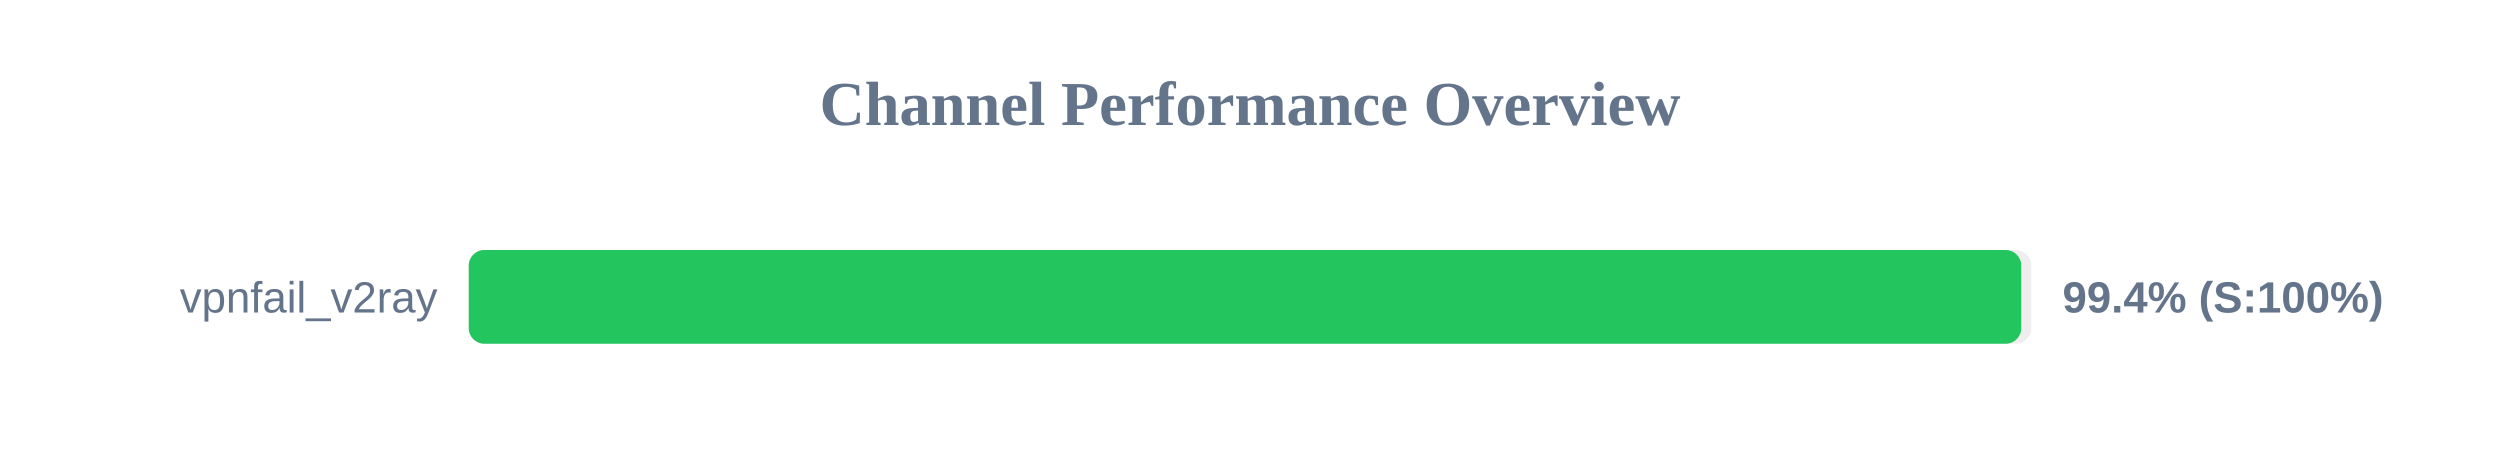
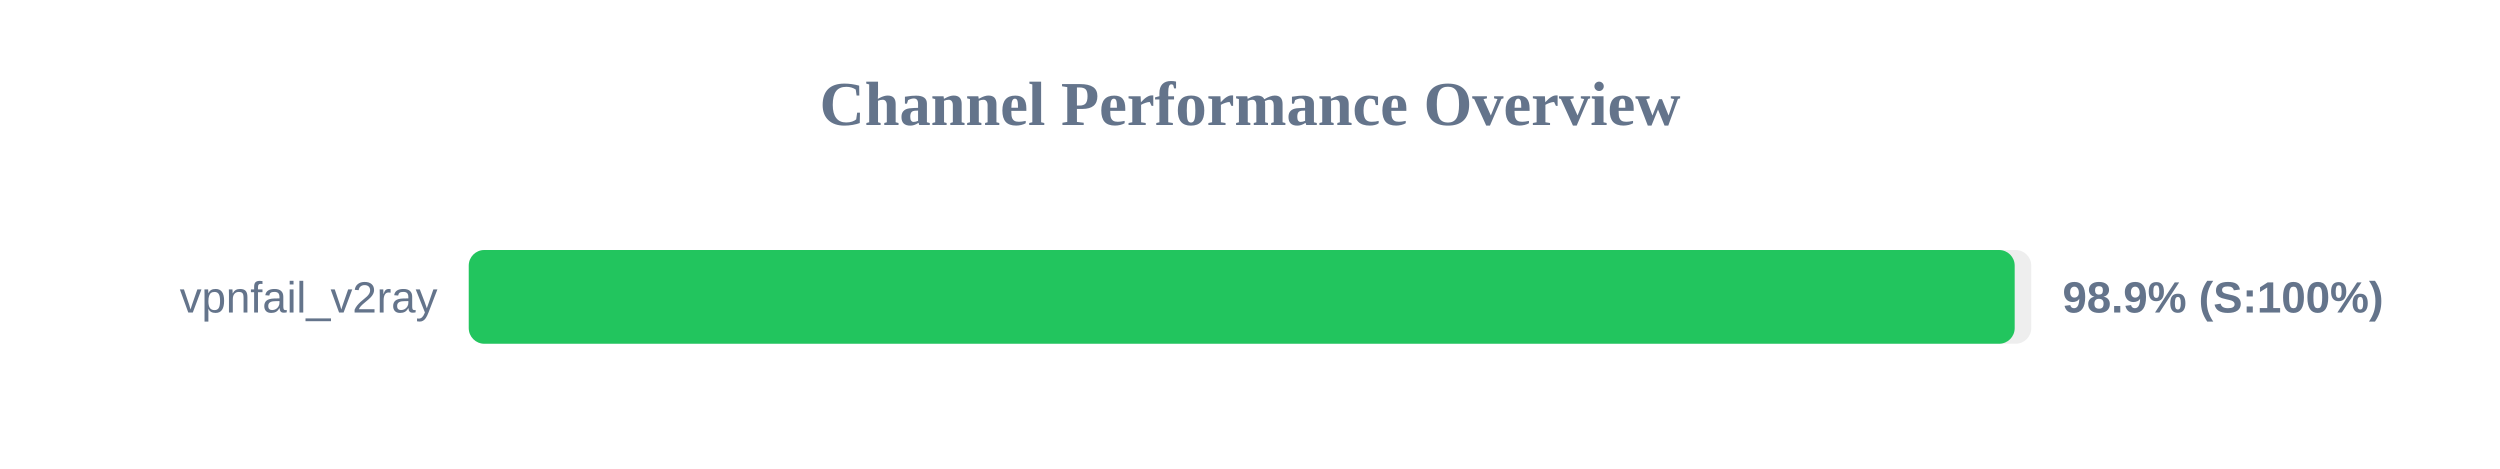
<svg xmlns="http://www.w3.org/2000/svg" width="800" height="150" version="1.1">
  <style>
        .row { font: 14px Arial; fill: #64748b; }
        .score { font: bold 14px Arial; fill: #64748b; }
    </style>
  <text x="400" y="40" text-anchor="middle" font-size="20px" font-weight="bold" fill="#64748b">Channel Performance Overview</text>
  <rect x="150" y="80" width="500" height="30" fill="#eee" rx="5" />
-   <rect x="150" y="80" width="496.8" height="30" fill="#22c55e" rx="5" />
+   <rect x="150" y="80" width="494.7" height="30" fill="#22c55e" rx="5" />
  <text x="140" y="100" text-anchor="end" class="row">vpnfail_v2ray</text>
-   <text x="660" y="100" text-anchor="start" class="score">99.4% (S:100%)</text>
+   <text x="660" y="100" text-anchor="start" class="score">98.9% (S:100%)</text>
</svg>
